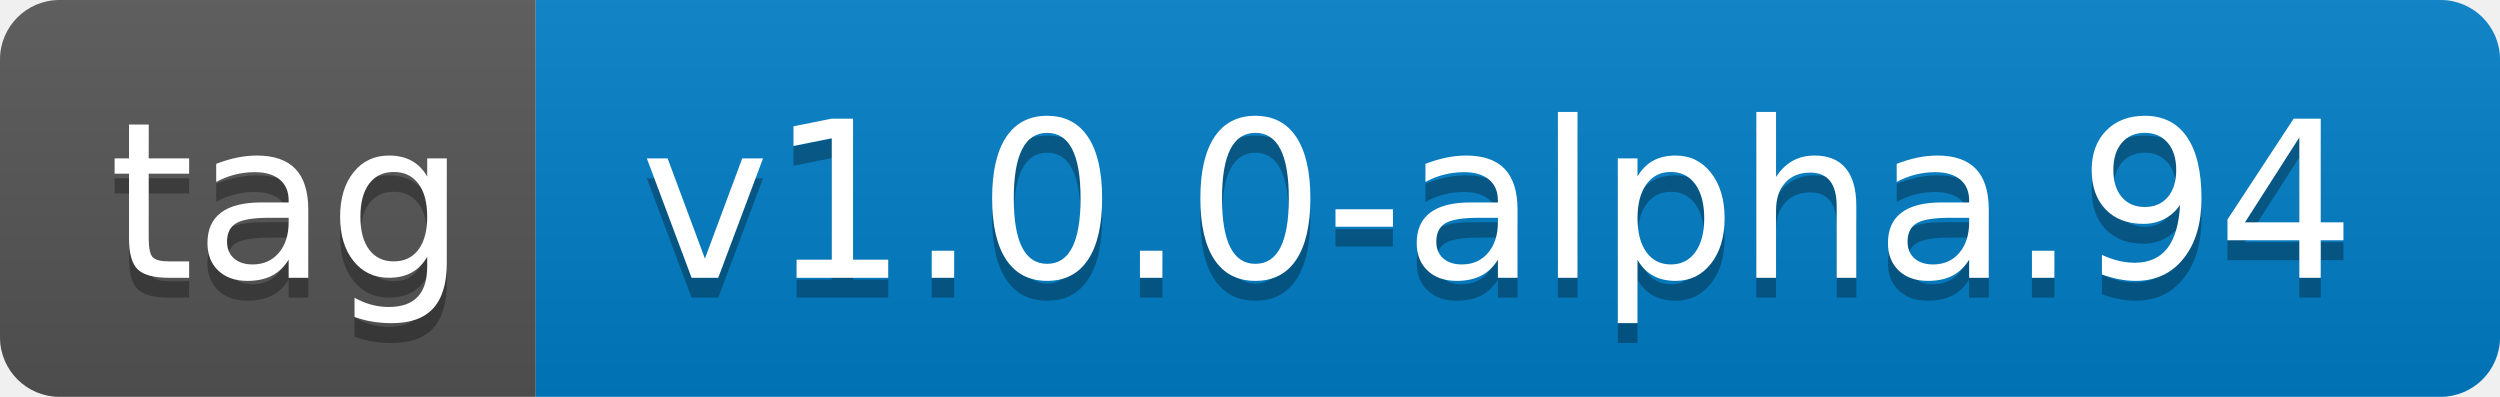
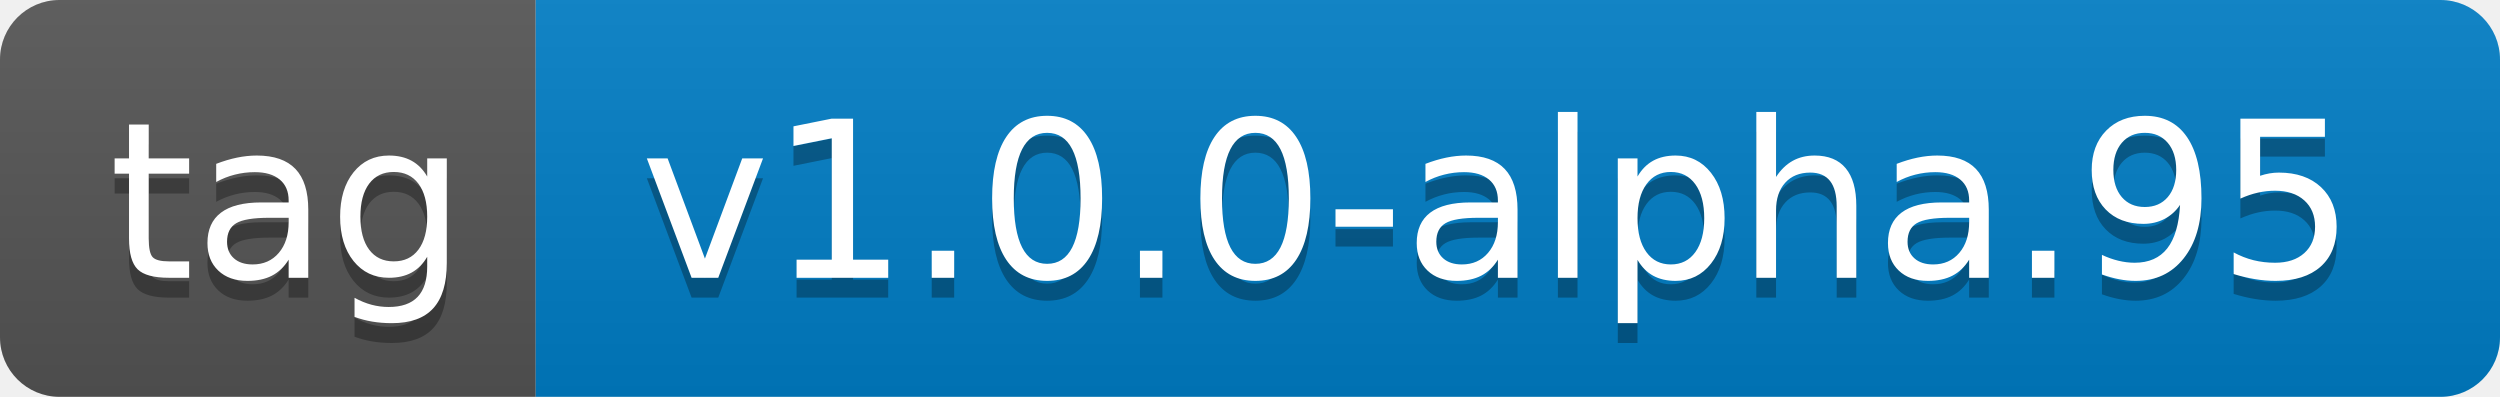
- <svg xmlns="http://www.w3.org/2000/svg" width="126" height="20" role="img" aria-label="tag: v1.0.0-alpha.94">
+ <svg xmlns="http://www.w3.org/2000/svg" width="126" height="20" role="img" aria-label="tag: v1.0.0-alpha.95">
  <linearGradient id="s" x2="0" y2="100%">
    <stop offset="0" stop-color="#bbb" stop-opacity=".1" />
    <stop offset="1" stop-opacity=".1" />
  </linearGradient>
  <clipPath id="r">
    <rect width="126" height="20" rx="3" fill="#fff" />
  </clipPath>
  <g clip-path="url(#r)">
    <rect width="27" height="20" fill="#555" />
    <rect x="27" width="99" height="20" fill="#007ec6" />
    <rect width="126" height="20" fill="url(#s)" />
  </g>
  <g fill="#fff" text-anchor="middle" font-family="Verdana,Geneva,DejaVu Sans,sans-serif" text-rendering="geometricPrecision" font-size="110">
    <text aria-hidden="true" x="145" y="150" fill="#010101" fill-opacity=".3" transform="scale(.1)" textLength="170">tag</text>
    <text x="145" y="140" transform="scale(.1)" fill="#fff" textLength="170">tag</text>
-     <text aria-hidden="true" x="755" y="150" fill="#010101" fill-opacity=".3" transform="scale(.1)" textLength="890">v1.0.0-alpha.94</text>
-     <text x="755" y="140" transform="scale(.1)" fill="#fff" textLength="890">v1.0.0-alpha.94</text>
+     <text aria-hidden="true" x="755" y="150" fill="#010101" fill-opacity=".3" transform="scale(.1)" textLength="890">v1.0.0-alpha.95</text>
+     <text x="755" y="140" transform="scale(.1)" fill="#fff" textLength="890">v1.0.0-alpha.95</text>
  </g>
</svg>
